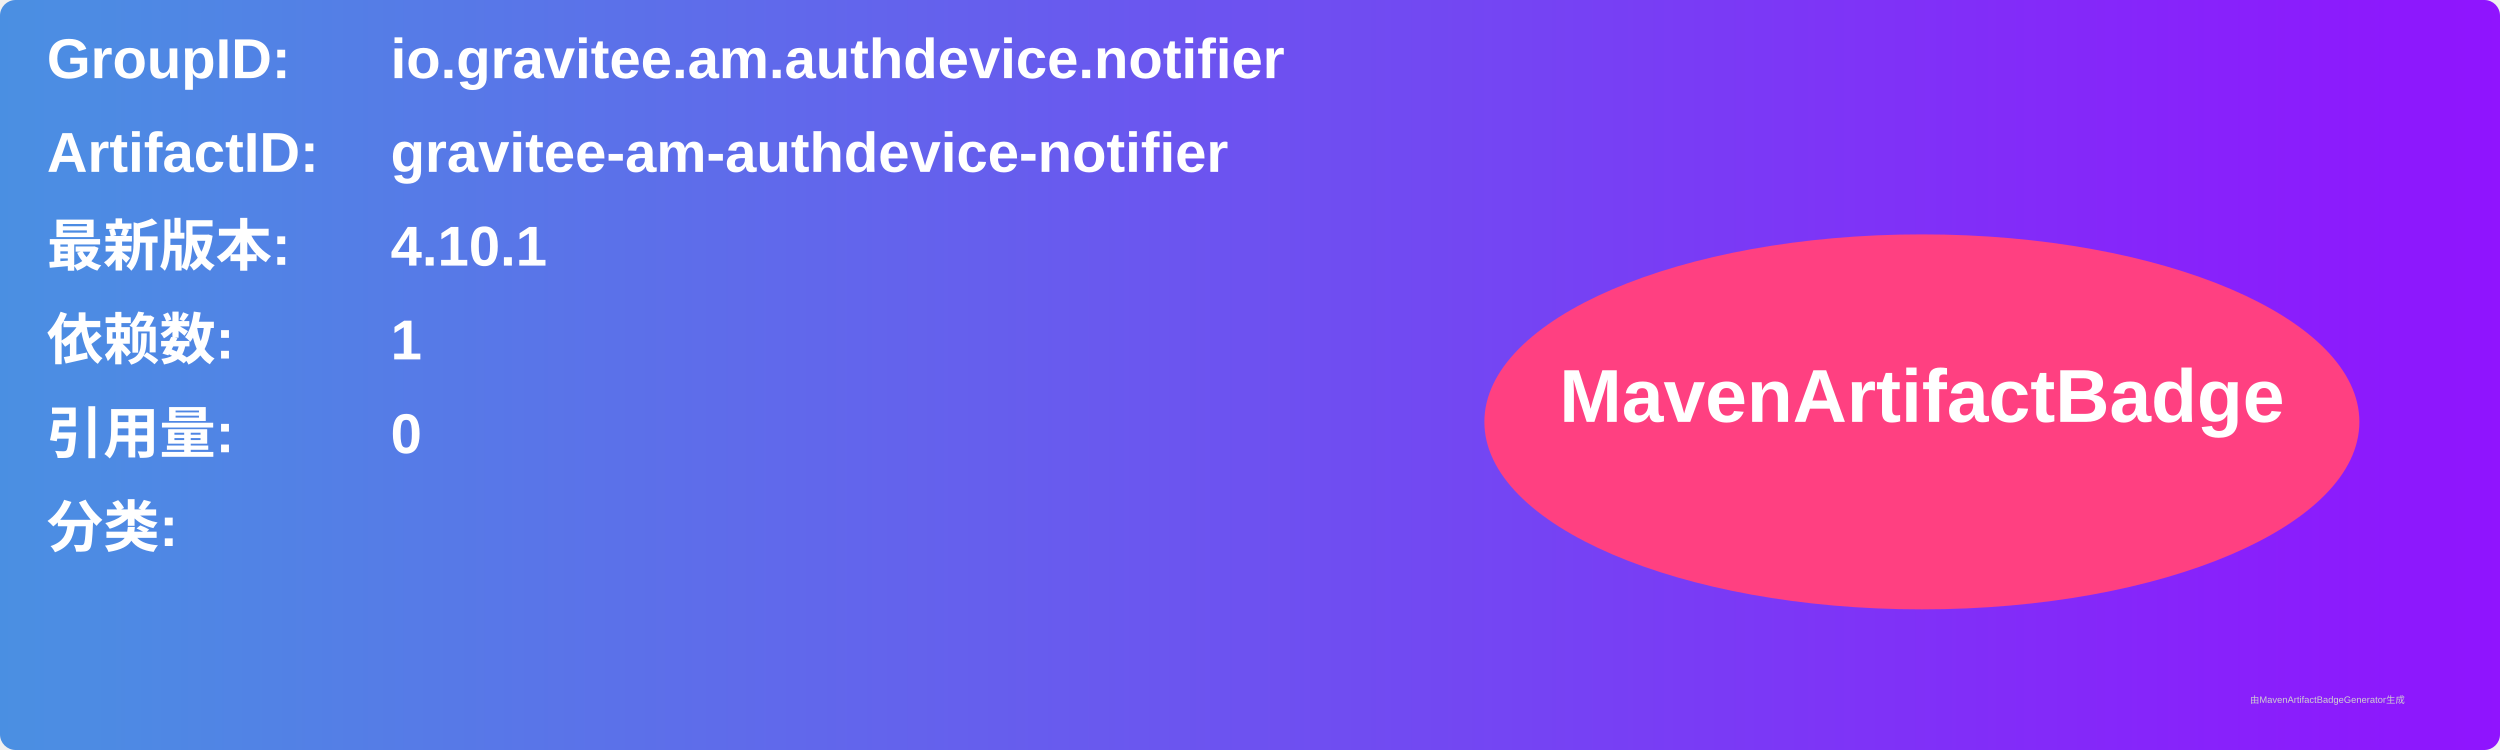
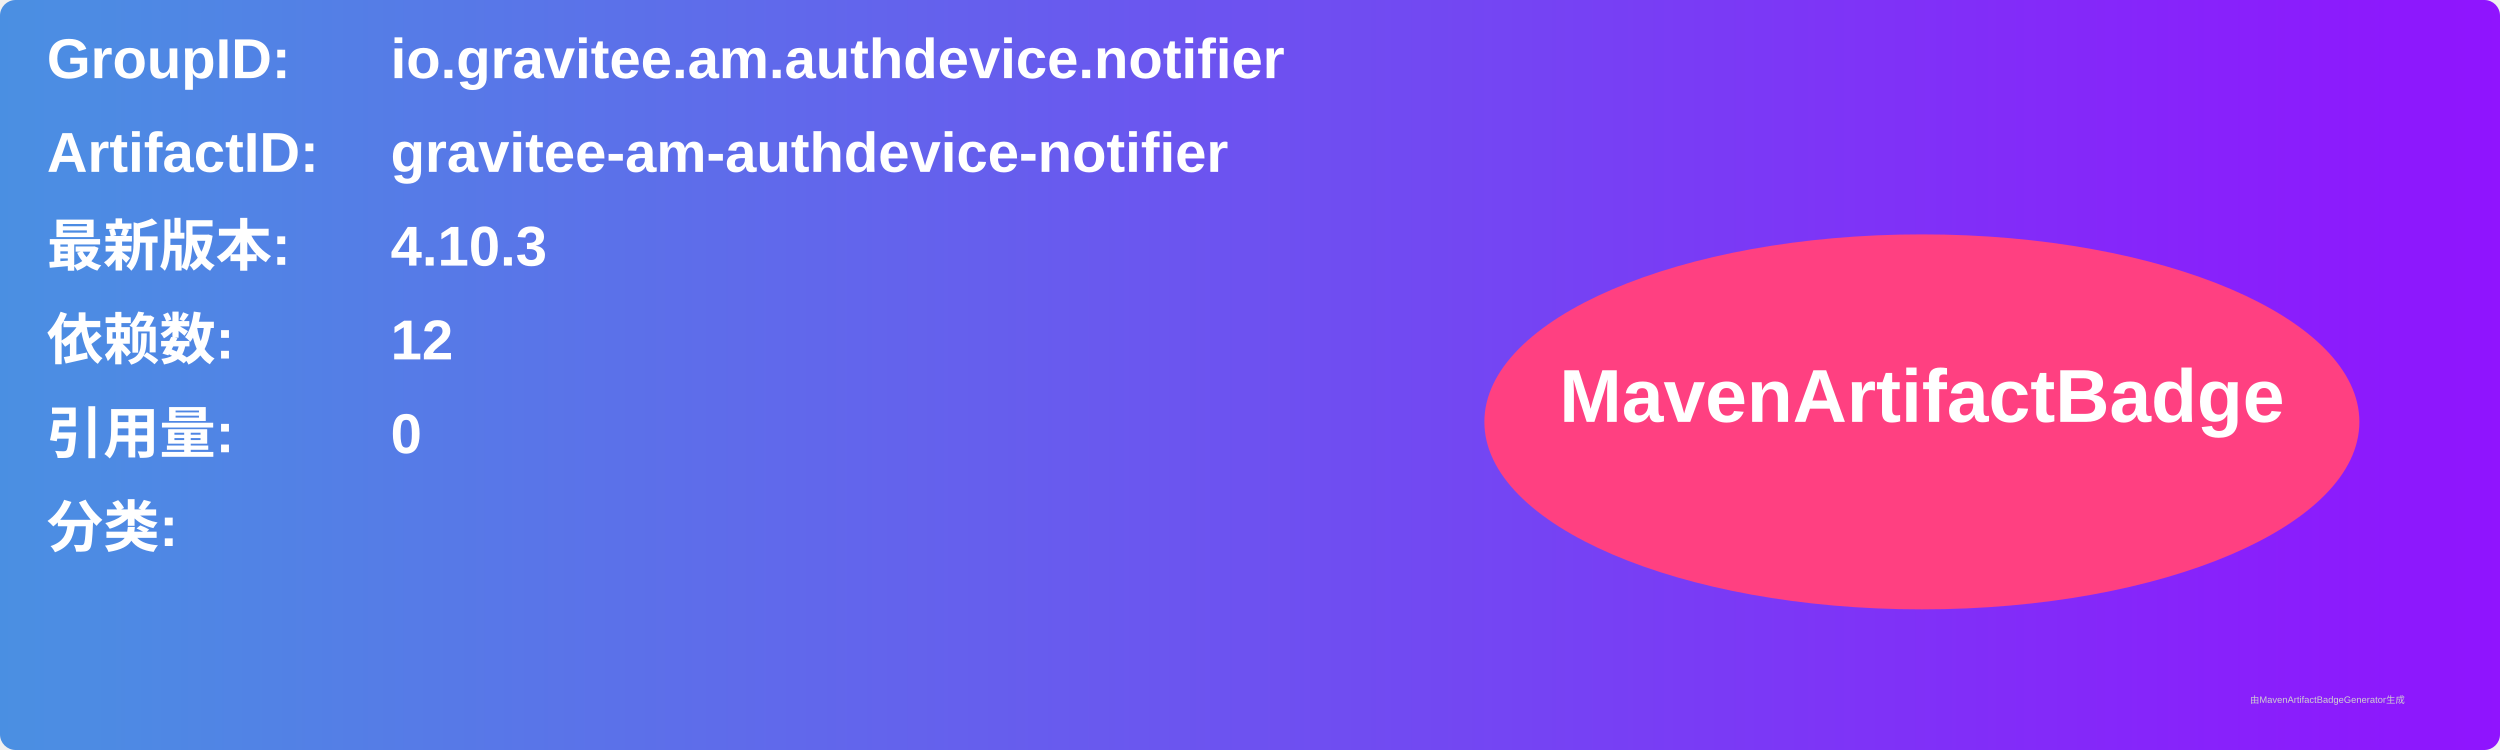
<svg xmlns="http://www.w3.org/2000/svg" width="800" height="240" viewBox="0 0 800 240">
  <linearGradient id="grad" x1="0%" y1="0%" x2="100%" y2="0%">
    <stop offset="0%" stop-color="#4a90e2" />
    <stop offset="100%" stop-color="#9013fe" />
  </linearGradient>
  <rect width="100%" height="100%" rx="5" ry="5" fill="url(#grad)" />
  <g transform="translate(15, 15)">
    <text x="0" y="10" font-family="Arial" font-size="18" fill="white" font-weight="bold" width="260">GroupID:</text>
    <text x="110" y="10" font-family="Arial" font-size="18" fill="white" font-weight="bold" width="460">io.gravitee.am.authdevice.notifier</text>
    <text x="0" y="40" font-family="Arial" font-size="18" fill="white" font-weight="bold" width="260">ArtifactID:</text>
    <text x="110" y="40" font-family="Arial" font-size="18" fill="white" font-weight="bold" width="460">gravitee-am-authdevice-notifier</text>
    <text x="0" y="70" font-family="Arial" font-size="18" fill="white" font-weight="bold">最新版本:</text>
    <text x="110" y="70" font-family="Arial" font-size="18" fill="white" font-weight="bold">
-       <tspan font-weight="bold">4.10.1</tspan>
+       <tspan font-weight="bold">4.10.3</tspan>
    </text>
    <text x="0" y="100" font-family="Arial" font-size="18" fill="white" font-weight="bold">依赖数: </text>
    <text x="110" y="100" font-family="Arial" font-size="18" fill="white">
-       <tspan font-weight="bold">1</tspan>
+       <tspan font-weight="bold">12</tspan>
    </text>
    <text x="0" y="130" font-family="Arial" font-size="18" fill="white" font-weight="bold">引用量: </text>
    <text x="110" y="130" font-family="Arial" font-size="18" fill="white">
      <tspan font-weight="bold">0</tspan>
    </text>
    <text x="0" y="160" font-family="Arial" font-size="18" fill="white" font-weight="bold">分类:</text>
    <text x="10" y="190" font-family="Arial" font-size="10" fill="white">
      <tspan font-weight="bold" />
    </text>
    <ellipse cx="600" cy="120" rx="140" ry="60" fill="#ff4081" />
    <text x="600" y="120" text-anchor="middle" font-family="Arial" font-size="24" fill="white" font-weight="bold">MavenArtifactBadge</text>
  </g>
  <text x="720" y="225" font-family="Arial" font-size="3" fill="#d0d0d0">由MavenArtifactBadgeGenerator生成</text>
</svg>
